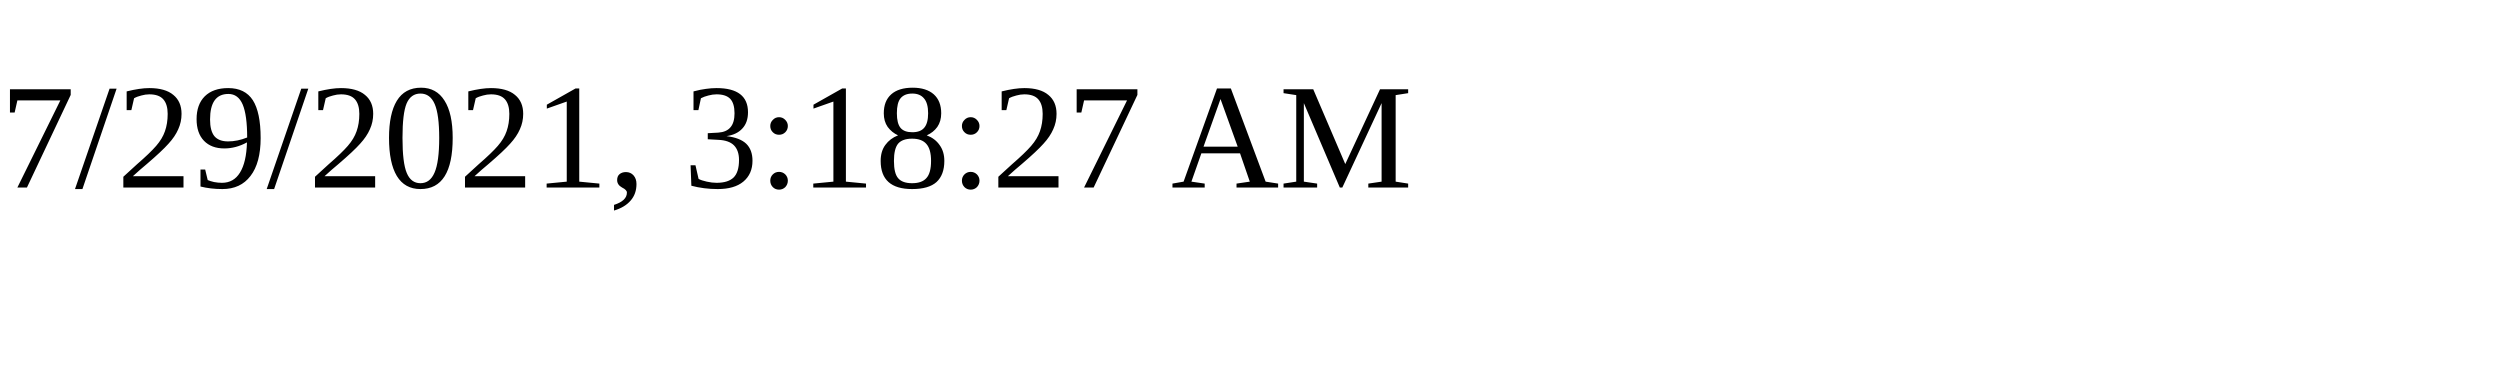
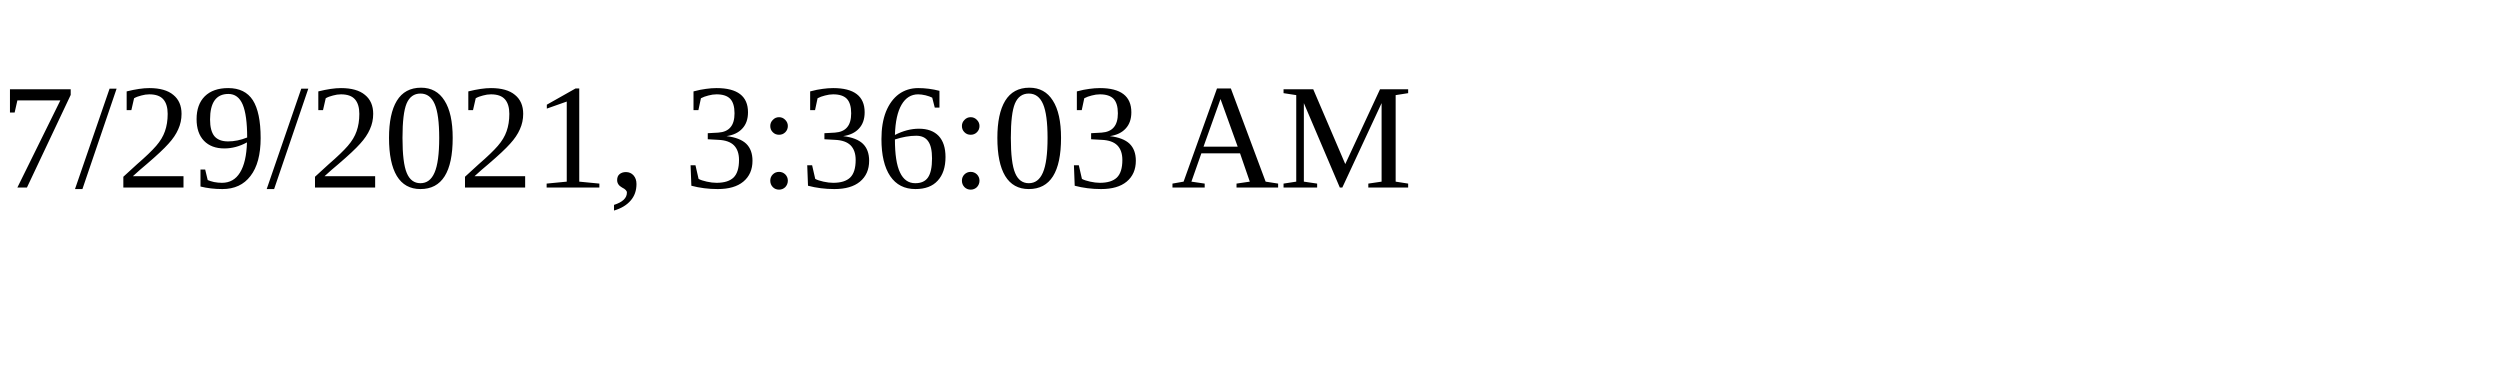
<svg xmlns="http://www.w3.org/2000/svg" height="30" width="200">
-   <text x="0" y="15">7/29/2021, 3:18:27 AM</text>
+   <text x="0" y="15">7/29/2021, 3:36:03 AM</text>
</svg>
